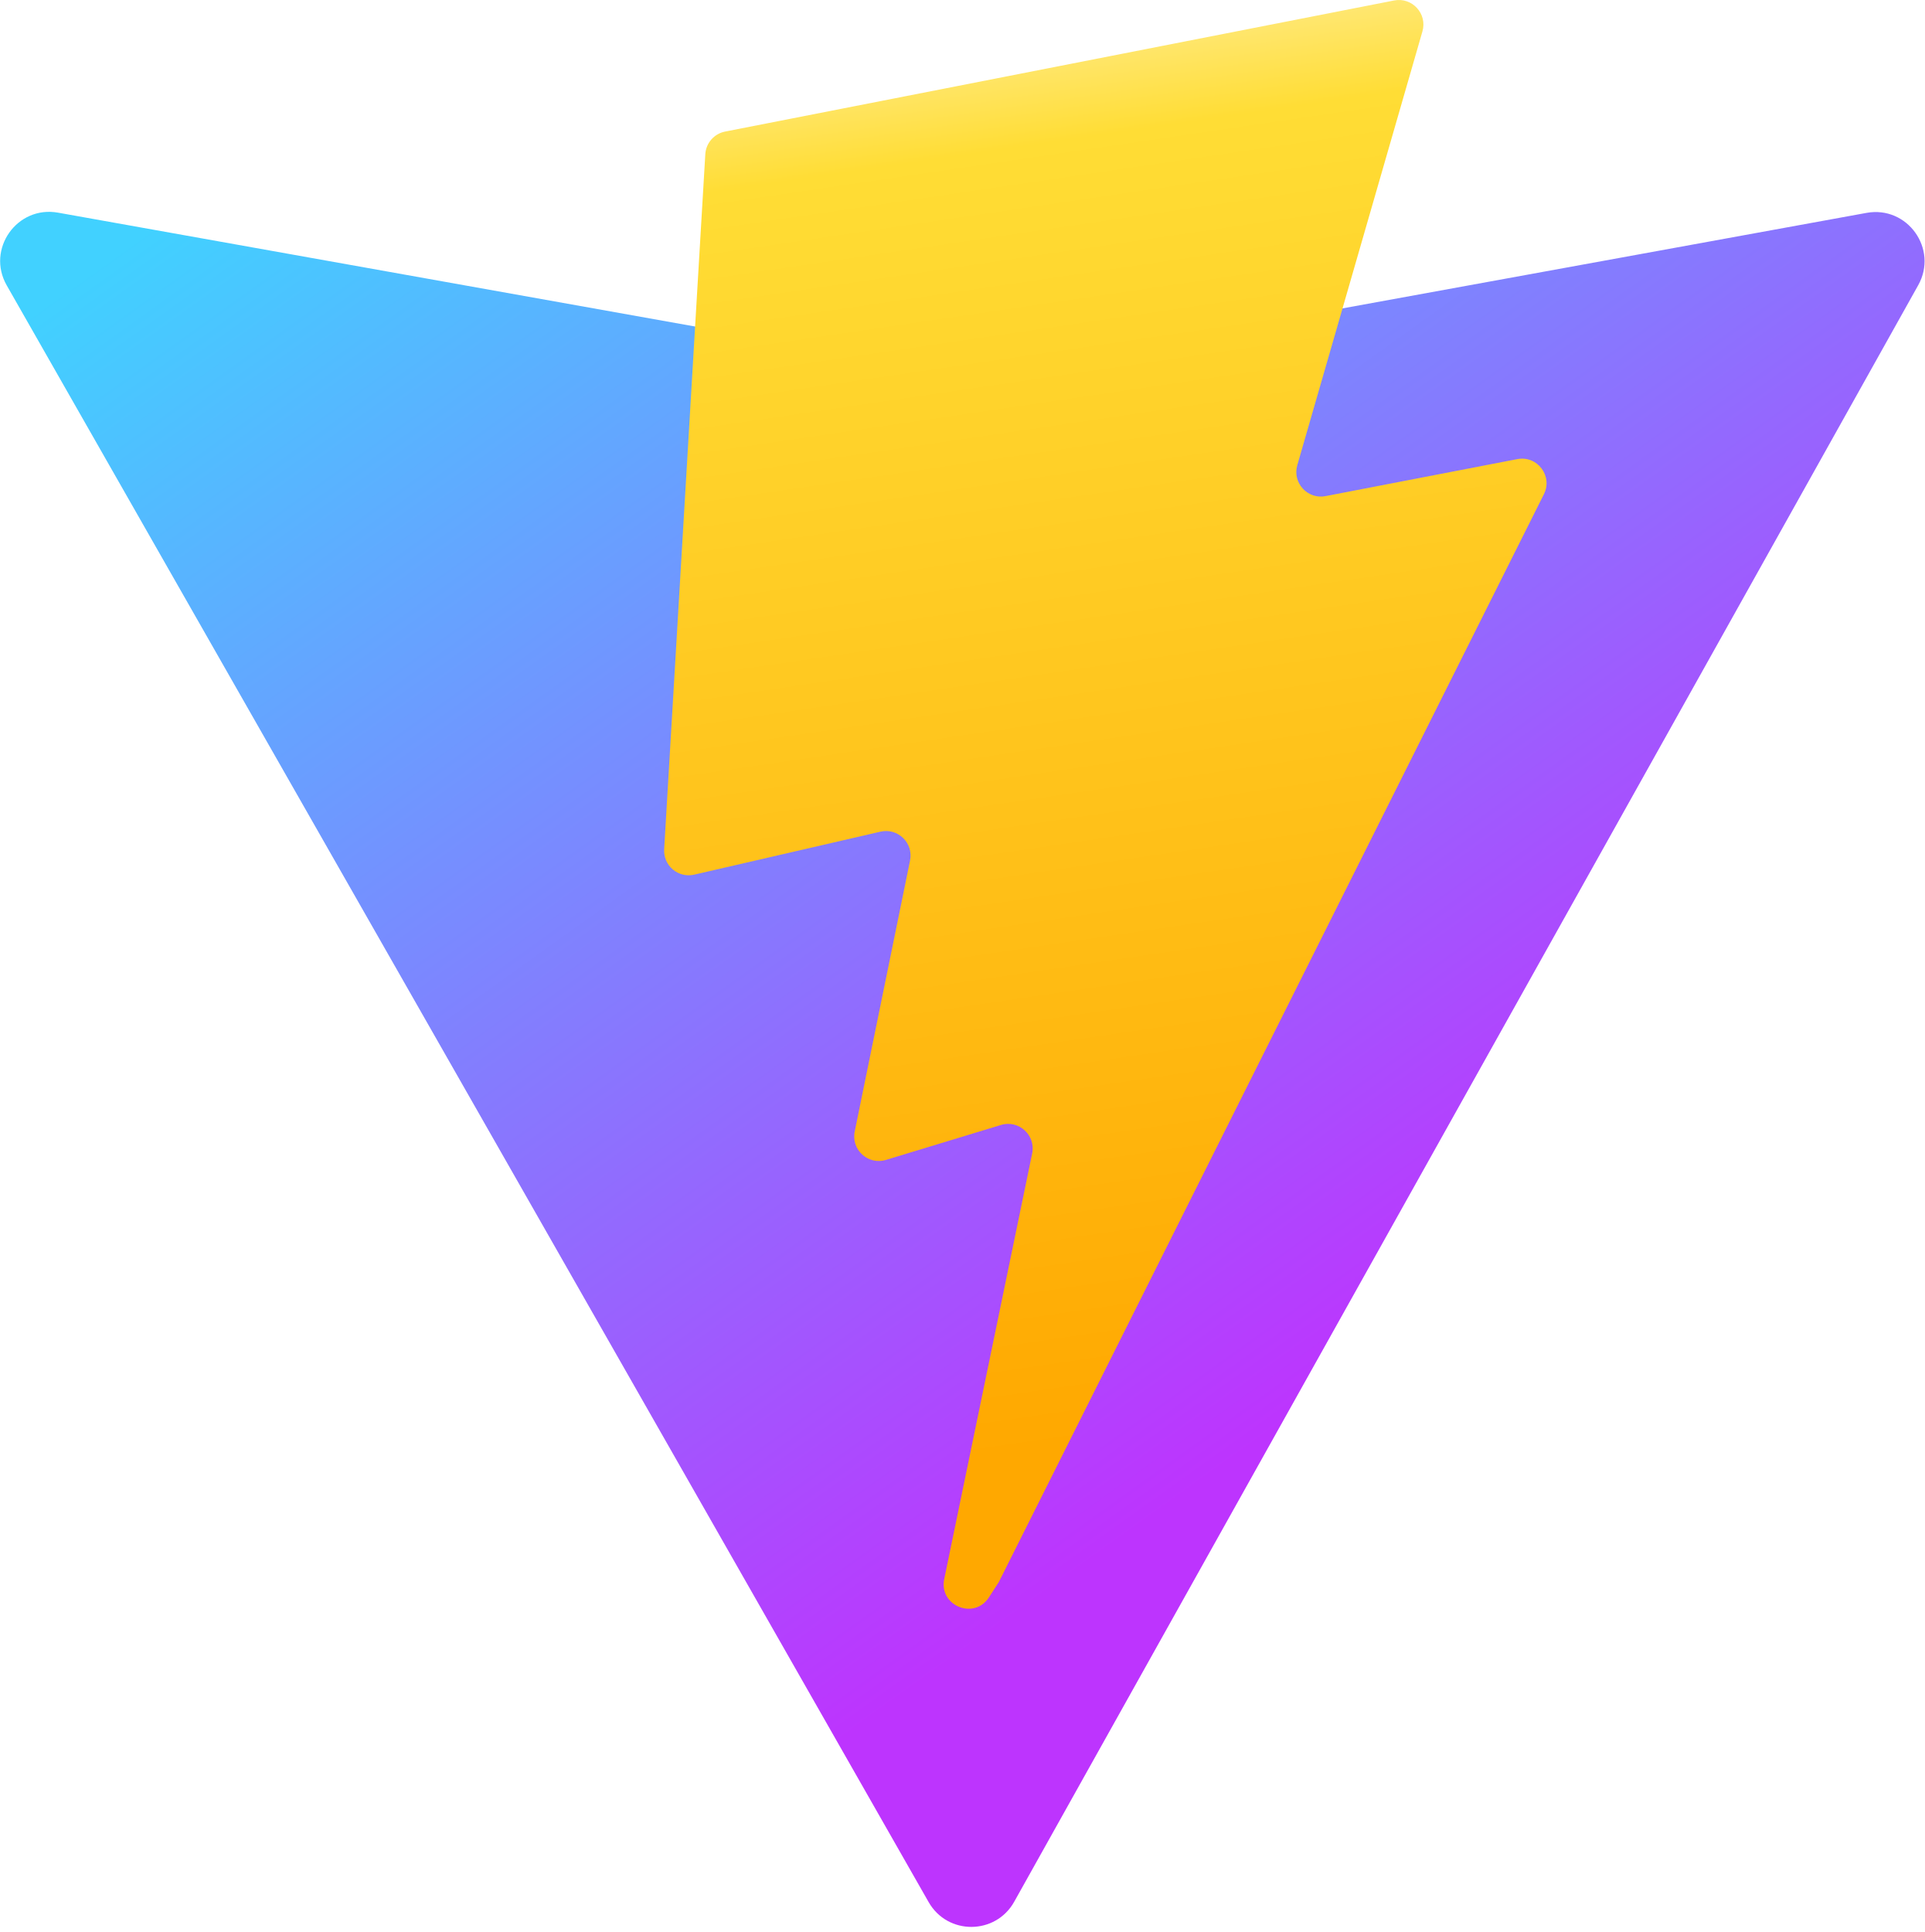
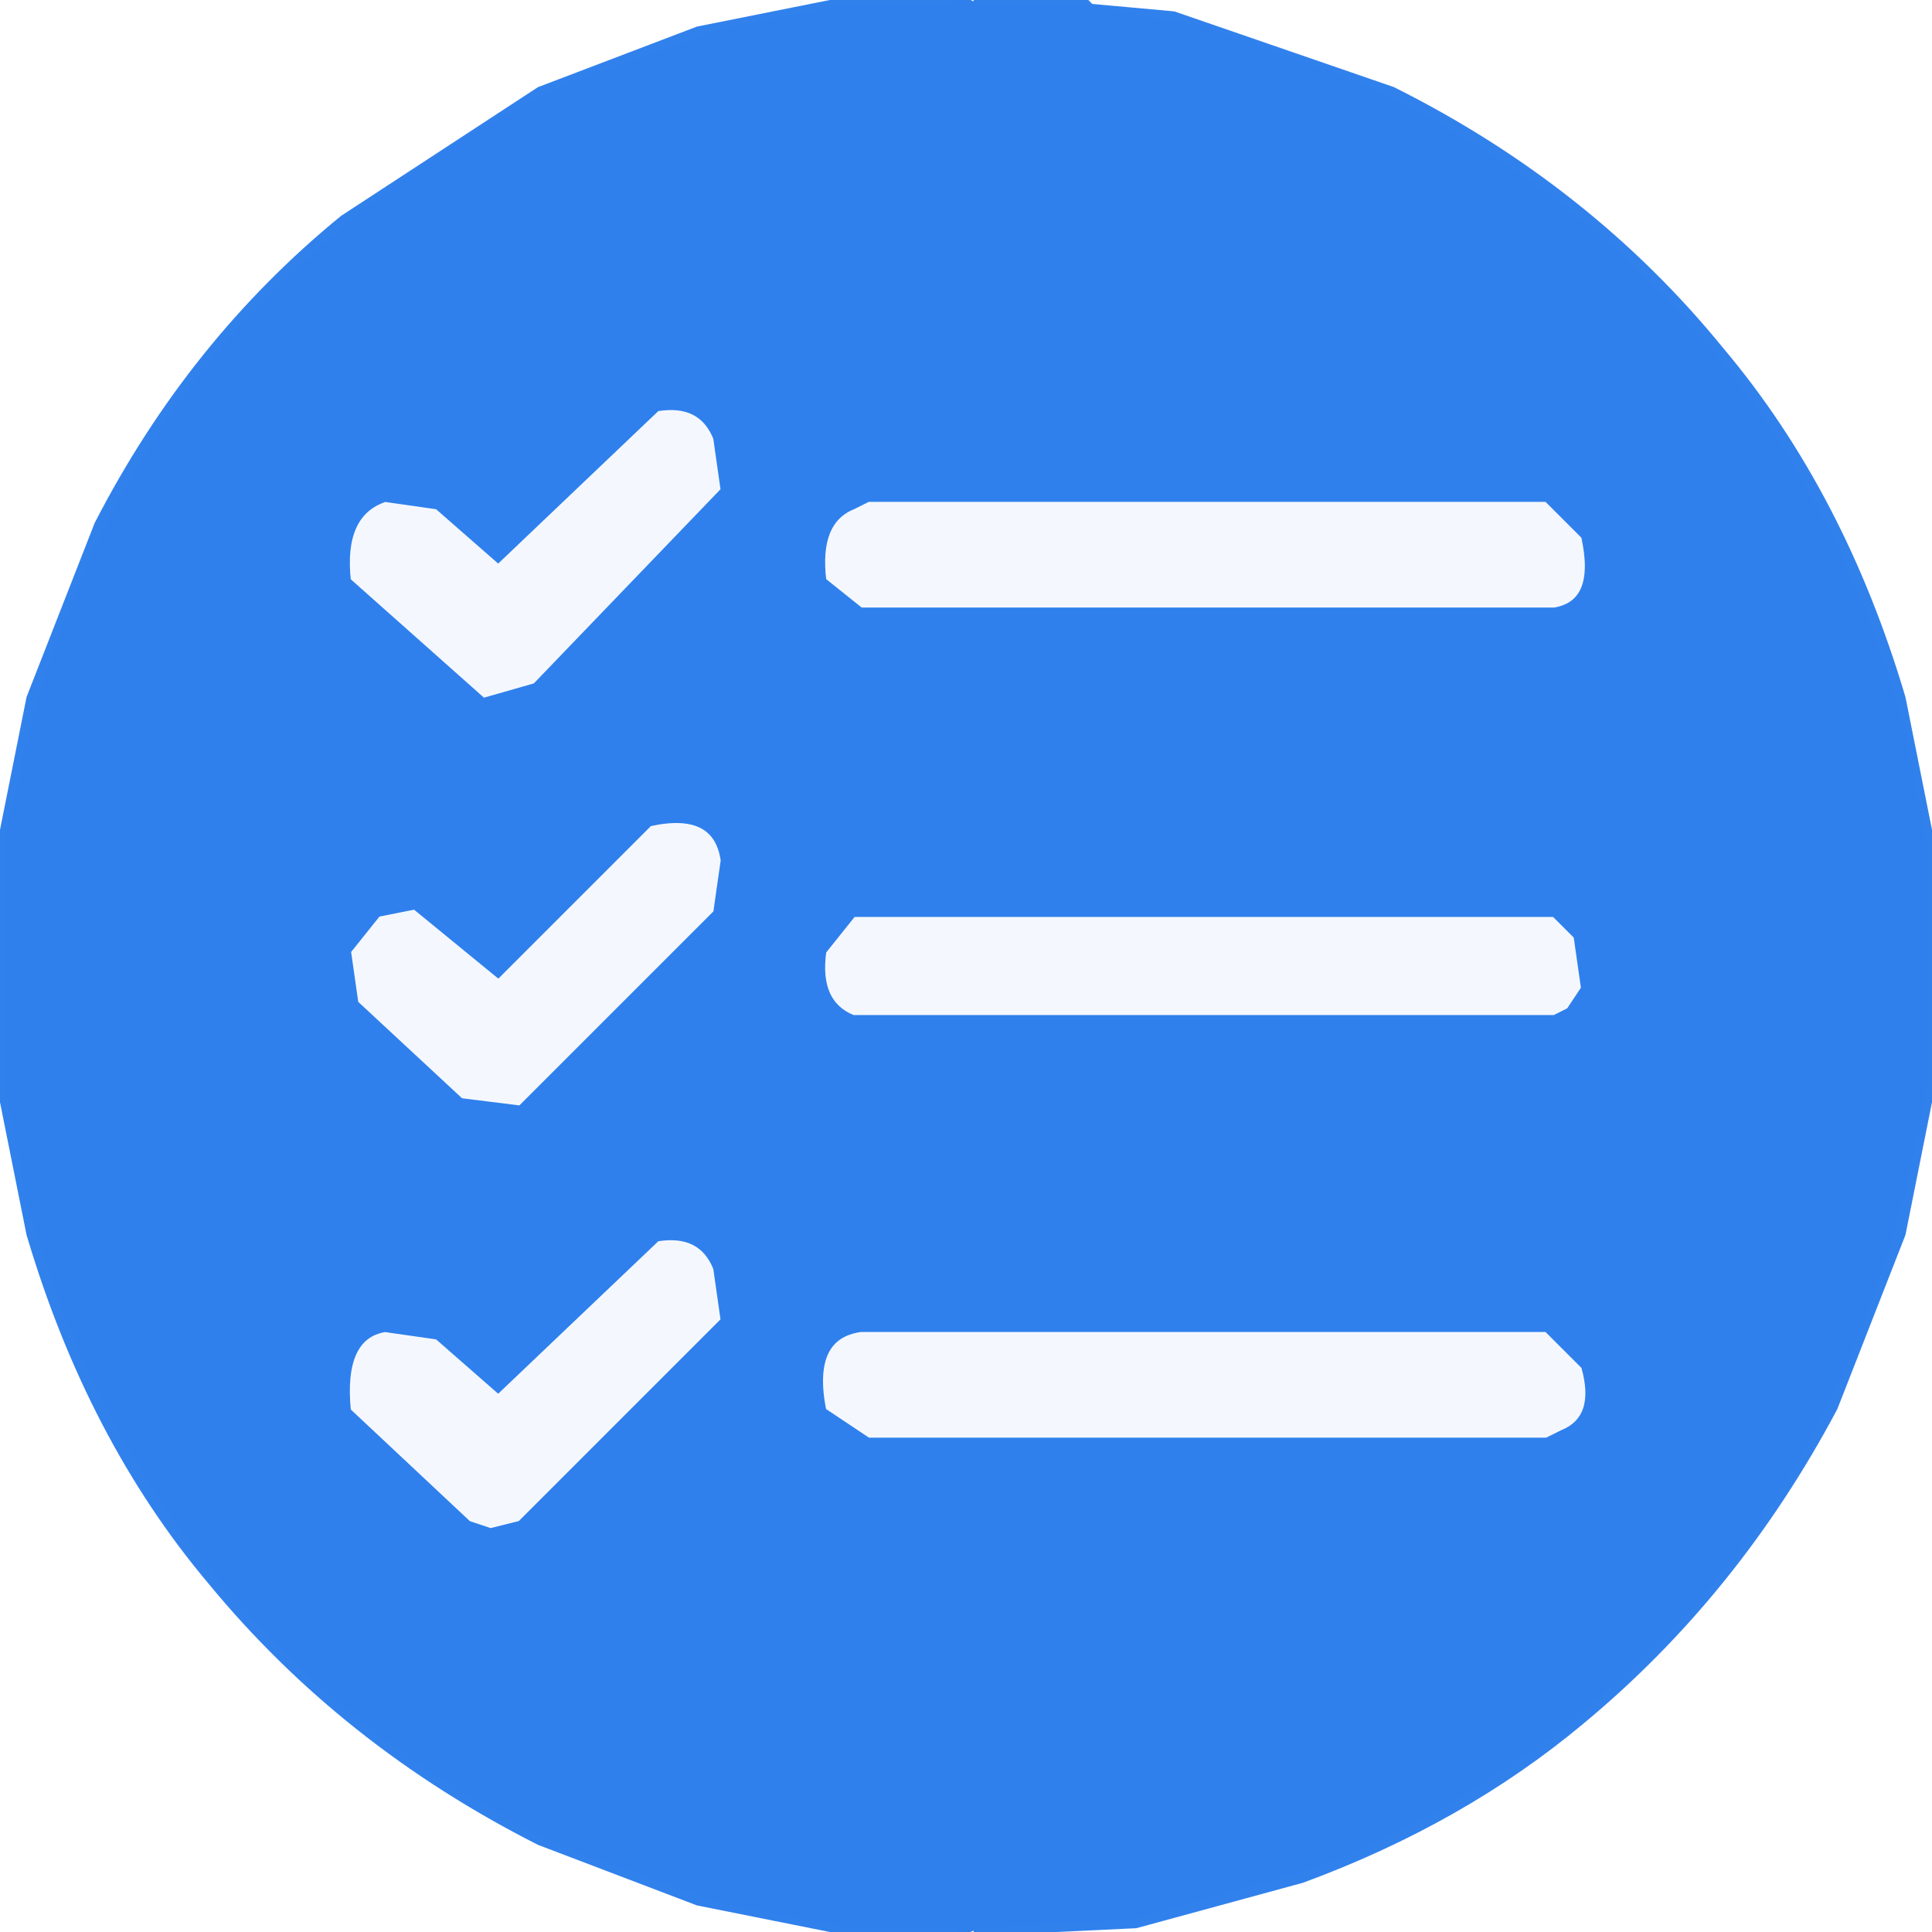
- <svg xmlns="http://www.w3.org/2000/svg" aria-hidden="true" role="img" class="iconify iconify--logos" width="31.88" height="32" preserveAspectRatio="xMidYMid meet" viewBox="0 0 256 257">
-   <defs>
-     <linearGradient id="IconifyId1813088fe1fbc01fb466" x1="-.828%" x2="57.636%" y1="7.652%" y2="78.411%">
-       <stop offset="0%" stop-color="#41D1FF" />
-       <stop offset="100%" stop-color="#BD34FE" />
-     </linearGradient>
-     <linearGradient id="IconifyId1813088fe1fbc01fb467" x1="43.376%" x2="50.316%" y1="2.242%" y2="89.03%">
-       <stop offset="0%" stop-color="#FFEA83" />
-       <stop offset="8.333%" stop-color="#FFDD35" />
-       <stop offset="100%" stop-color="#FFA800" />
-     </linearGradient>
-   </defs>
-   <path fill="url(#IconifyId1813088fe1fbc01fb466)" d="M255.153 37.938L134.897 252.976c-2.483 4.44-8.862 4.466-11.382.048L.875 37.958c-2.746-4.814 1.371-10.646 6.827-9.67l120.385 21.517a6.537 6.537 0 0 0 2.322-.004l117.867-21.483c5.438-.991 9.574 4.796 6.877 9.62Z" />
-   <path fill="url(#IconifyId1813088fe1fbc01fb467)" d="M185.432.063L96.44 17.501a3.268 3.268 0 0 0-2.634 3.014l-5.474 92.456a3.268 3.268 0 0 0 3.997 3.378l24.777-5.718c2.318-.535 4.413 1.507 3.936 3.838l-7.361 36.047c-.495 2.426 1.782 4.5 4.151 3.78l15.304-4.649c2.372-.72 4.652 1.36 4.15 3.788l-11.698 56.621c-.732 3.542 3.979 5.473 5.943 2.437l1.313-2.028l72.516-144.72c1.215-2.423-.88-5.186-3.54-4.672l-25.505 4.922c-2.396.462-4.435-1.77-3.759-4.114l16.646-57.705c.677-2.35-1.37-4.583-3.769-4.113Z" />
+ <svg xmlns="http://www.w3.org/2000/svg" width="256" height="256" version="1.1" desc="Created with imagetracer.js version 1.2.6">
+   <path fill="rgb(244,248,254)" stroke="rgb(244,248,254)" stroke-width="1" opacity="0.996" d="M 86.5 54 Q 93.4 53.1 95 57.5 L 96 64.5 L 70.5 91 L 63.5 93 L 46 76.5 Q 44.5 67.5 50.5 66 L 57.5 67 L 65.5 74 L 86.5 54 Z " />
+   <path fill="rgb(244,248,254)" stroke="rgb(244,248,254)" stroke-width="1" opacity="0.996" d="M 114.5 66 L 204.5 66 L 210 70.5 Q 211.5 79.5 205.5 81 L 113.5 81 L 109 76.5 Q 107.5 68.5 112.5 67 L 114.5 66 Z " />
+   <path fill="rgb(244,248,254)" stroke="rgb(244,248,254)" stroke-width="1" opacity="0.996" d="M 85.5 109 Q 94.5 107.5 96 113.5 L 95 120.5 L 68.5 147 L 60.5 146 L 47 132.5 L 46 125.5 L 49.5 121 L 54.5 120 L 65.5 129 L 85.5 109 Z " />
+   <path fill="rgb(244,248,254)" stroke="rgb(244,248,254)" stroke-width="1" opacity="0.996" d="M 112.5 121 L 205.5 121 L 209 123.5 L 210 130.5 L 207.5 134 L 205.5 135 L 112.5 135 Q 107.9 133.1 109 125.5 L 112.5 121 Z " />
+   <path fill="rgb(244,248,254)" stroke="rgb(244,248,254)" stroke-width="1" opacity="0.996" d="M 86.5 164 Q 93.4 163.1 95 167.5 L 96 174.5 L 68.5 202 L 64.5 203 L 61.5 202 L 46 186.5 Q 44.5 177.5 50.5 176 L 57.5 177 L 65.5 184 L 86.5 164 Z " />
+   <path fill="rgb(244,248,254)" stroke="rgb(244,248,254)" stroke-width="1" opacity="0.996" d="M 113.5 176 L 204.5 176 L 210 180.5 Q 211.5 188.5 206.5 190 L 204.5 191 L 114.5 191 L 109 186.5 Q 107.5 177.5 113.5 176 Z " />
+   <path fill="rgb(47,128,237)" stroke="rgb(47,128,237)" stroke-width="1" opacity="0.988" d="M 112.5 0 L 127 0.5 L 112.5 1 L 96.5 4 L 76.5 11 Q 52.2 22.2 35 40.5 Q 13.6 62.6 4 96.5 L 1 112.5 L 1 143.5 Q 9.4 192.6 39.5 220 Q 55.2 235.3 76.5 245 L 96.5 252 L 112.5 255 L 127 255.5 L 112.5 256 L 92.5 252 L 71.5 244 Q 45.6 230.9 28 209.5 Q 12 190.5 4 163.5 L 0 143.5 L 0 112.5 L 4 92.5 L 13 69.5 Q 25.4 45.4 45.5 29 L 71.5 12 L 92.5 4 L 112.5 0 Z " />
+   <path fill="rgb(47,128,237)" stroke="rgb(47,128,237)" stroke-width="1" opacity="0.988" d="M 129.5 0 L 143.5 0 L 144.5 1 L 155.5 2 L 184.5 12 Q 210.5 25 228 46.5 Q 244 65.5 252 92.5 L 256 112.5 L 256 143.5 L 252 163.5 L 243 186.5 Q 230 211 209.5 228 Q 193.7 241.2 172.5 249 L 150.5 255 L 129.5 256 L 129.5 255 L 149.5 254 L 159.5 252 L 179.5 245 Q 203.8 233.8 221 215.5 Q 242.4 193.4 252 159.5 L 255 143.5 L 255 112.5 Q 246.5 62.5 215.5 35 Q 200.1 20.4 179.5 11 L 159.5 4 L 143.5 1 L 129.5 1 L 129.5 0 Z " />
+   <path fill="rgb(47,128,237)" stroke="rgb(47,128,237)" stroke-width="1" opacity="1" d="M 127.5 0 L 129.5 1 L 143.5 1 L 159.5 4 L 179.5 11 Q 203.8 22.2 221 40.5 Q 242.4 62.6 252 96.5 L 255 112.5 L 255 143.5 Q 246.5 193.5 215.5 221 Q 198.3 237.3 174.5 247 L 149.5 254 L 129.5 255 L 127.5 256 L 126.5 255 L 112.5 255 L 96.5 252 L 76.5 245 Q 52.8 234.2 36 216.5 Q 19 199 9 174.5 L 4 159.5 L 1 143.5 L 1 112.5 Q 9.4 63.4 39.5 36 Q 55.2 20.7 76.5 11 L 96.5 4 L 112.5 1 L 126.5 1 L 127.5 0 Z M 87 54 L 66 74 L 58 67 L 51 66 Q 45 68 46 77 L 64 93 L 71 91 L 96 65 L 95 58 Q 93 53 87 54 Z M 115 66 L 113 67 Q 108 69 109 77 L 114 81 L 206 81 Q 212 80 210 71 L 205 66 L 115 66 Z M 86 109 L 66 129 L 55 120 L 50 121 L 46 126 L 47 133 L 61 146 L 69 147 L 95 121 L 96 114 Q 95 107 86 109 Z M 113 121 L 109 126 Q 108 133 113 135 L 206 135 L 208 134 L 210 131 L 209 124 L 206 121 L 113 121 Z M 87 164 L 66 184 L 58 177 L 51 176 Q 45 177 46 187 L 62 202 L 65 203 L 69 202 L 96 175 L 95 168 Q 93 163 87 164 Z M 114 176 Q 107 177 109 187 L 115 191 L 205 191 L 207 190 Q 212 188 210 181 L 205 176 L 114 176 Z " />
+   <path fill="rgb(0,0,0)" stroke="rgb(0,0,0)" stroke-width="1" opacity="0" d="M 0 0 L 112 0.5 L 92.5 4 L 69.5 13 Q 45 26 28 46.5 Q 16.6 60.6 9 78.5 Q 2.4 92.9 0.5 112 L 0 0 Z " />
+   <path fill="rgb(0,0,0)" stroke="rgb(0,0,0)" stroke-width="1" opacity="0" d="M 144.5 0 L 256 0 L 256 111.5 L 255 111.5 L 255 105.5 L 252 92.5 L 243 69.5 Q 230.2 44.8 209.5 28 L 184.5 12 L 163.5 4 L 150.5 1 L 144.5 1 L 144.5 0 Z " />
+   <path fill="rgb(0,0,0)" stroke="rgb(0,0,0)" stroke-width="1" opacity="0" d="M 0.5 144 L 4 163.5 L 13 186.5 Q 25.4 210.6 45.5 227 L 71.5 244 L 92.5 252 L 112 255.5 L 0 256 L 0.5 144 Z " />
+   <path fill="rgb(0,0,0)" stroke="rgb(0,0,0)" stroke-width="1" opacity="0" d="M 255.5 144 L 256 256 L 144 255.5 L 163.5 252 L 186.5 243 Q 210.6 230.6 227 210.5 L 244 184.5 L 252 163.5 L 255.5 144 Z " />
</svg>
